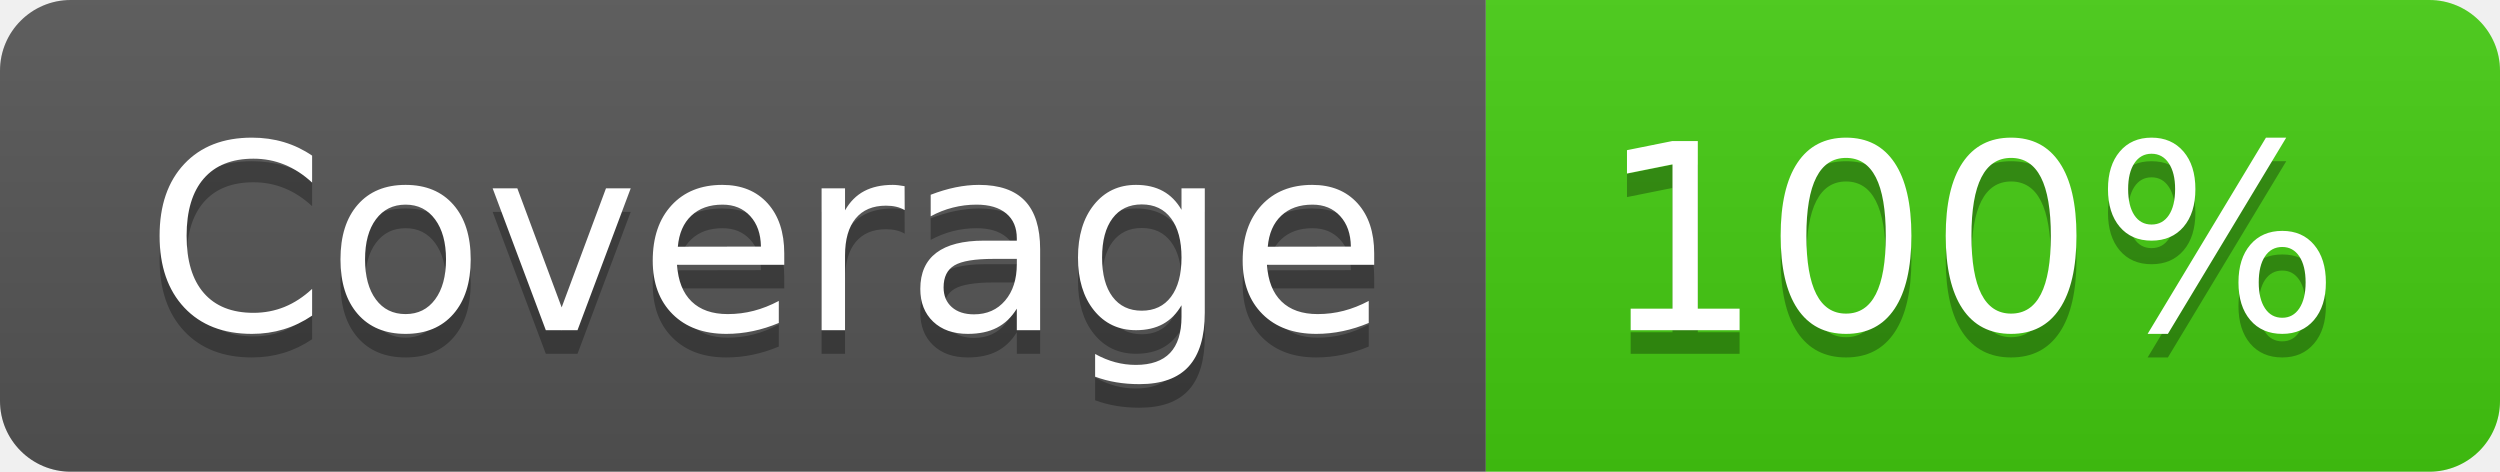
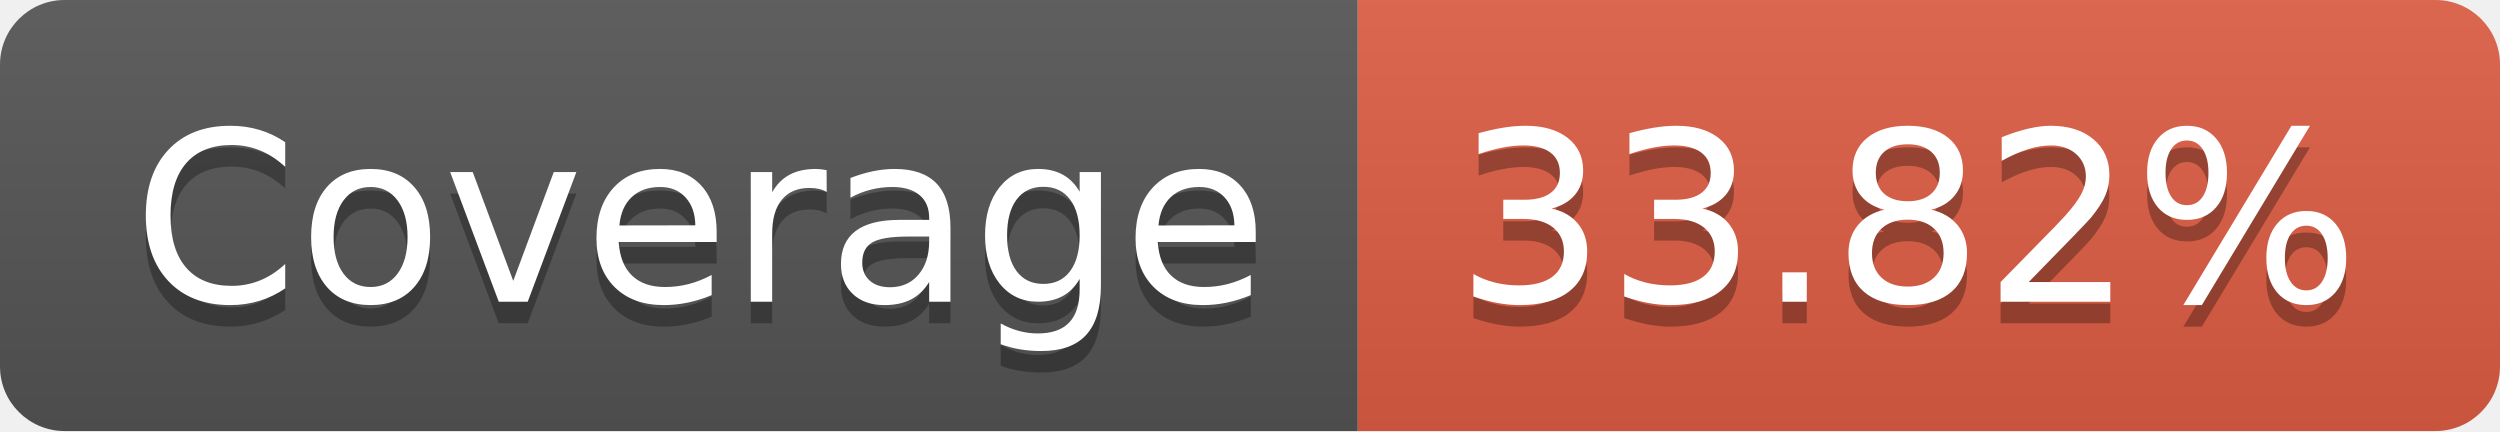
- <svg xmlns="http://www.w3.org/2000/svg" width="106" height="20" role="img" aria-label="Coverage: 100%">
+ <svg xmlns="http://www.w3.org/2000/svg" width="116" height="20" role="img" aria-label="Coverage: 33.82%">
  <linearGradient id="s" x2="0" y2="100%">
    <stop offset="0" stop-color="#bbb" stop-opacity=".1" />
    <stop offset="1" stop-opacity=".1" />
  </linearGradient>
  <clipPath id="r">
-     <rect width="106" height="20" rx="3" fill="#fff" />
+     <rect width="116" height="20" rx="3" fill="#fff" />
  </clipPath>
  <g clip-path="url(#r)">
    <rect width="63" height="20" fill="#555" />
-     <rect x="63" width="43" height="20" fill="#4c1" />
-     <rect width="106" height="20" fill="url(#s)" />
+     <rect x="63" width="53" height="20" fill="#e05d44" />
+     <rect width="116" height="20" fill="url(#s)" />
  </g>
  <g fill="#fff" text-anchor="middle" font-family="Verdana,Geneva,DejaVu Sans,sans-serif" text-rendering="geometricPrecision" font-size="110">
    <text aria-hidden="true" x="325" y="150" fill="#010101" fill-opacity=".3" transform="scale(.1)" textLength="530">Coverage</text>
    <text x="325" y="140" transform="scale(.1)" fill="#fff" textLength="530">Coverage</text>
-     <text aria-hidden="true" x="835" y="150" fill="#010101" fill-opacity=".3" transform="scale(.1)" textLength="330">100%</text>
-     <text x="835" y="140" transform="scale(.1)" fill="#fff" textLength="330">100%</text>
+     <text aria-hidden="true" x="885" y="150" fill="#010101" fill-opacity=".3" transform="scale(.1)" textLength="430">33.82%</text>
+     <text x="885" y="140" transform="scale(.1)" fill="#fff" textLength="430">33.82%</text>
  </g>
</svg>
